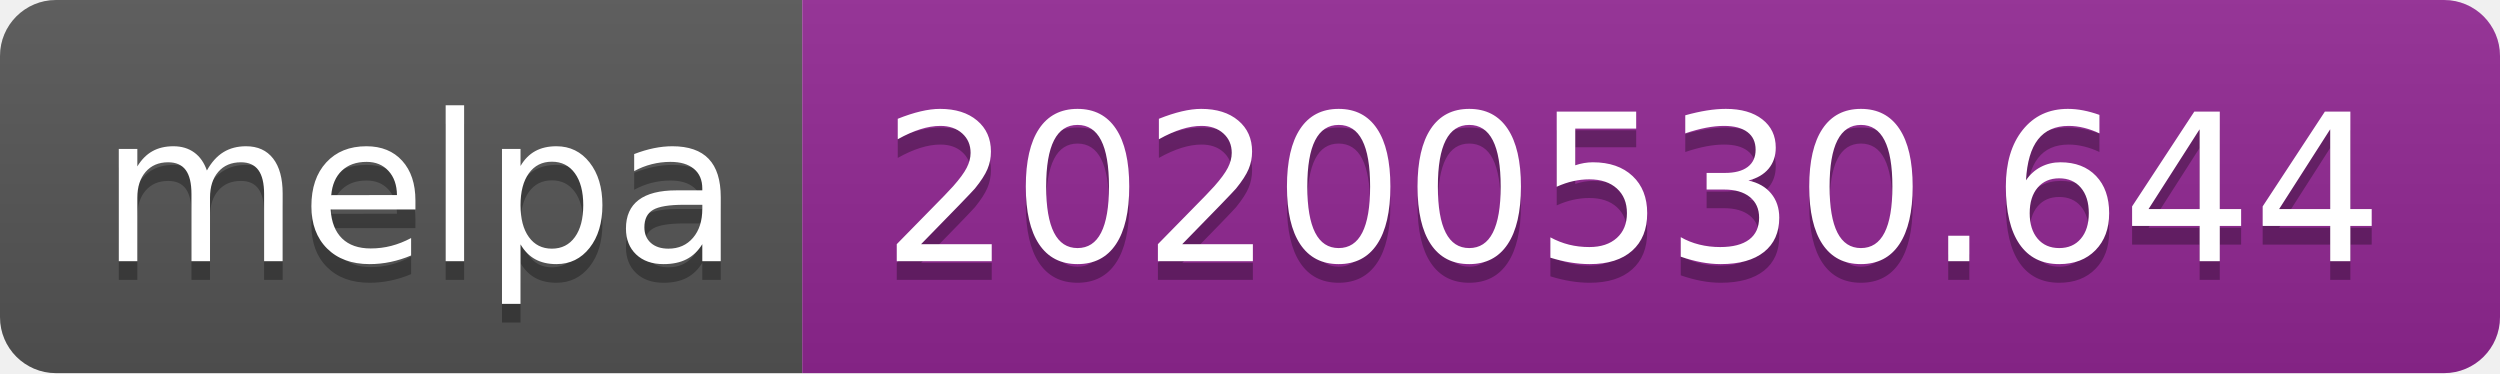
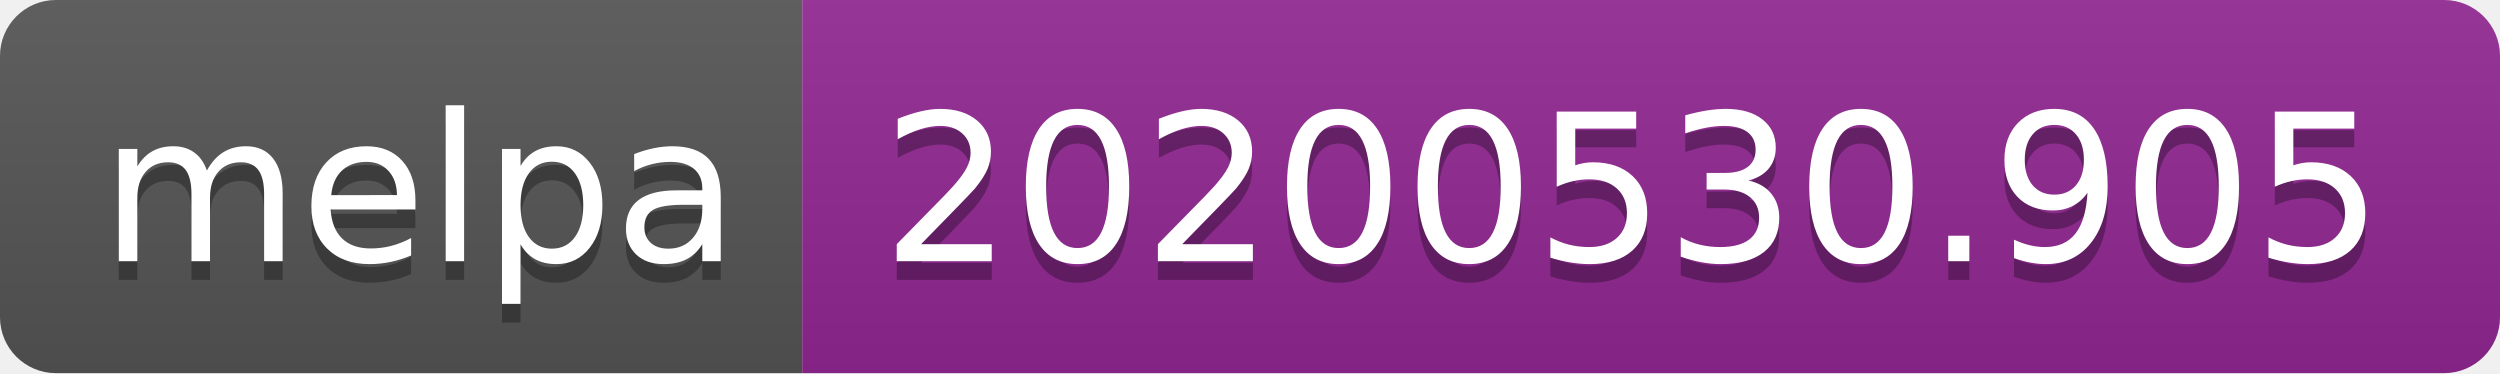
<svg xmlns="http://www.w3.org/2000/svg" width="134" height="20">
  <linearGradient id="s" x2="0" y2="100%">
    <stop offset="0" stop-color="#bbb" stop-opacity=".1" />
    <stop offset="1" stop-opacity=".1" />
  </linearGradient>
  <clipPath id="r">
    <rect width="134" height="20" rx="3" fill="#fff" />
  </clipPath>
  <g clip-path="url(#r)">
    <rect width="43" height="20" fill="#555" />
    <rect x="43" width="91" height="20" fill="#922793" />
    <rect width="134" height="20" fill="url(#s)" />
  </g>
  <g fill="#fff" text-anchor="middle" font-family="Verdana,Geneva,DejaVu Sans,sans-serif" text-rendering="geometricPrecision" font-size="110">
    <text x="225" y="150" fill="#010101" fill-opacity=".3" transform="scale(.1)" textLength="330">melpa</text>
    <text x="225" y="140" transform="scale(.1)" textLength="330">melpa</text>
-     <text x="875" y="150" fill="#010101" fill-opacity=".3" transform="scale(.1)" textLength="810">20200530.644</text>
-     <text x="875" y="140" transform="scale(.1)" textLength="810">20200530.644</text>
+     <text x="875" y="150" fill="#010101" fill-opacity=".3" transform="scale(.1)" textLength="810">20200530.905</text>
+     <text x="875" y="140" transform="scale(.1)" textLength="810">20200530.905</text>
  </g>
</svg>
